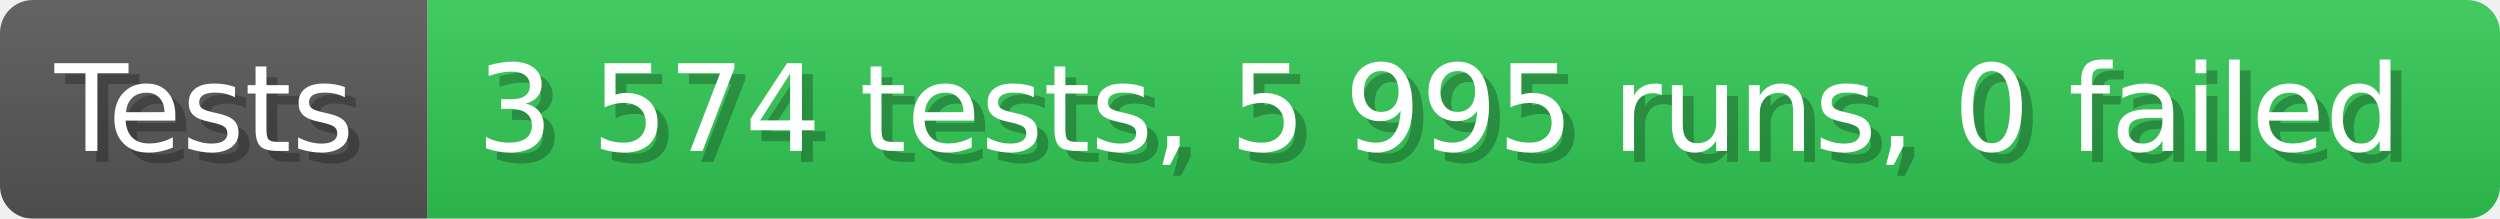
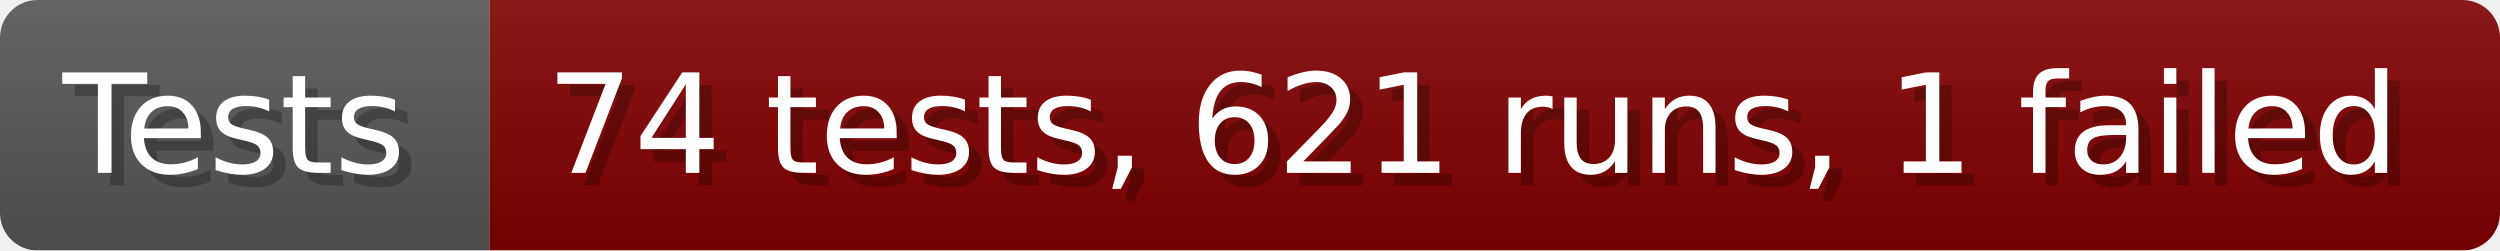
- <svg xmlns="http://www.w3.org/2000/svg" width="228.6" height="20" viewBox="0 0 2286 200" role="img" aria-label="Tests: 3 574 tests, 5 995 runs, 0 failed">
+ <svg xmlns="http://www.w3.org/2000/svg" width="199.6" height="20" viewBox="0 0 1996 200" role="img" aria-label="Tests: 74 tests, 621 runs, 1 failed">
  <linearGradient id="a" x2="0" y2="100%">
    <stop offset="0" stop-opacity=".1" stop-color="#EEE" />
    <stop offset="1" stop-opacity=".1" />
  </linearGradient>
  <mask id="m">
-     <rect width="2286" height="200" rx="30" fill="#FFF" />
+     <rect width="1996" height="200" rx="30" fill="#FFF" />
  </mask>
  <g mask="url(#m)">
    <rect width="391" height="200" fill="#555" />
-     <rect width="1895" height="200" fill="#31c653" x="391" />
-     <rect width="2286" height="200" fill="url(#a)" />
+     <rect width="1605" height="200" fill="#800000" x="391" />
+     <rect width="1996" height="200" fill="url(#a)" />
  </g>
  <g aria-hidden="true" fill="#fff" text-anchor="start" font-family="Verdana,DejaVu Sans,sans-serif" font-size="110">
    <text x="60" y="148" textLength="291" fill="#000" opacity="0.25">Tests</text>
    <text x="50" y="138" textLength="291">Tests</text>
-     <text x="446" y="148" textLength="1795" fill="#000" opacity="0.25">3 574 tests, 5 995 runs, 0 failed</text>
-     <text x="436" y="138" textLength="1795">3 574 tests, 5 995 runs, 0 failed</text>
+     <text x="446" y="148" textLength="1505" fill="#000" opacity="0.25">74 tests, 621 runs, 1 failed</text>
+     <text x="436" y="138" textLength="1505">74 tests, 621 runs, 1 failed</text>
  </g>
</svg>
